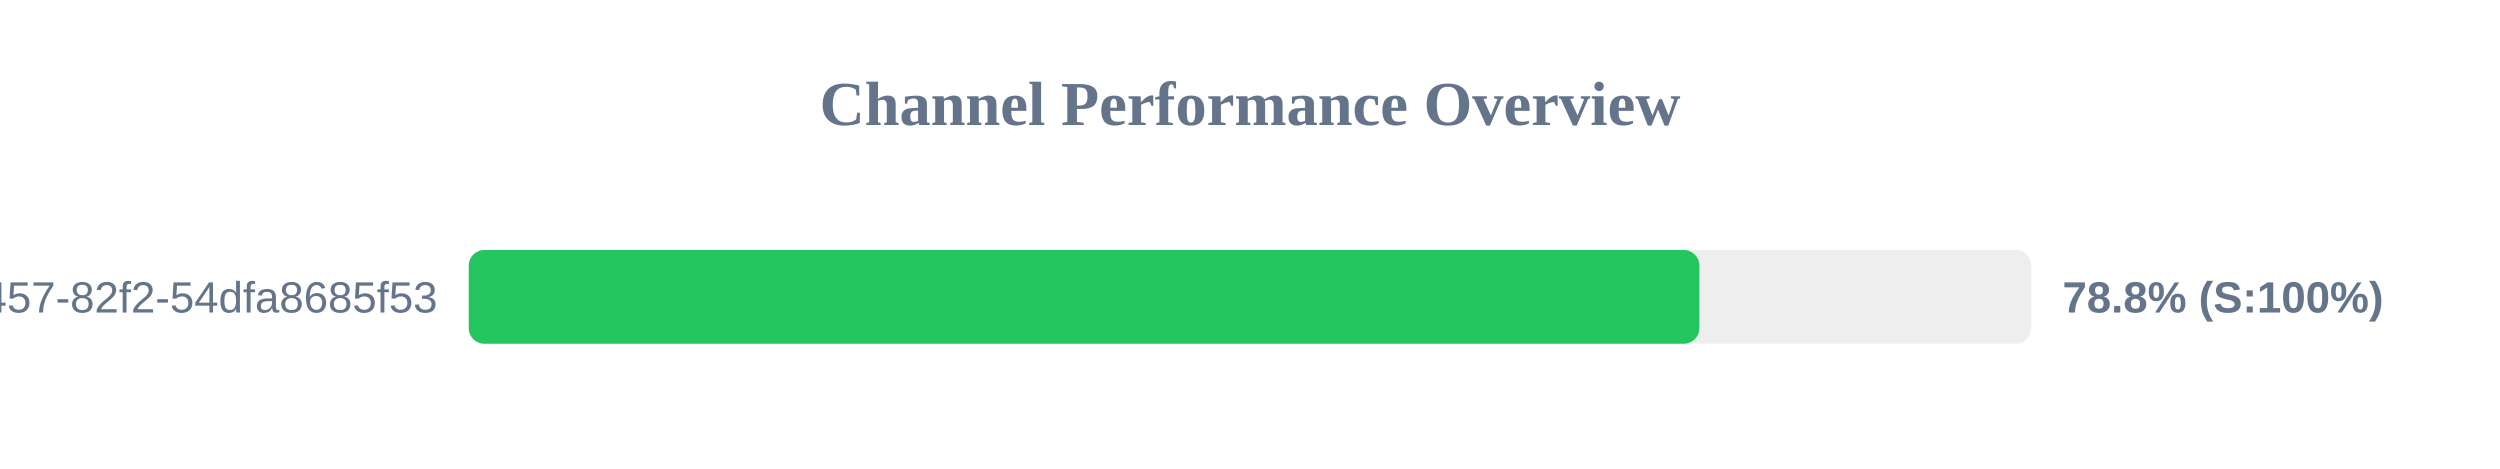
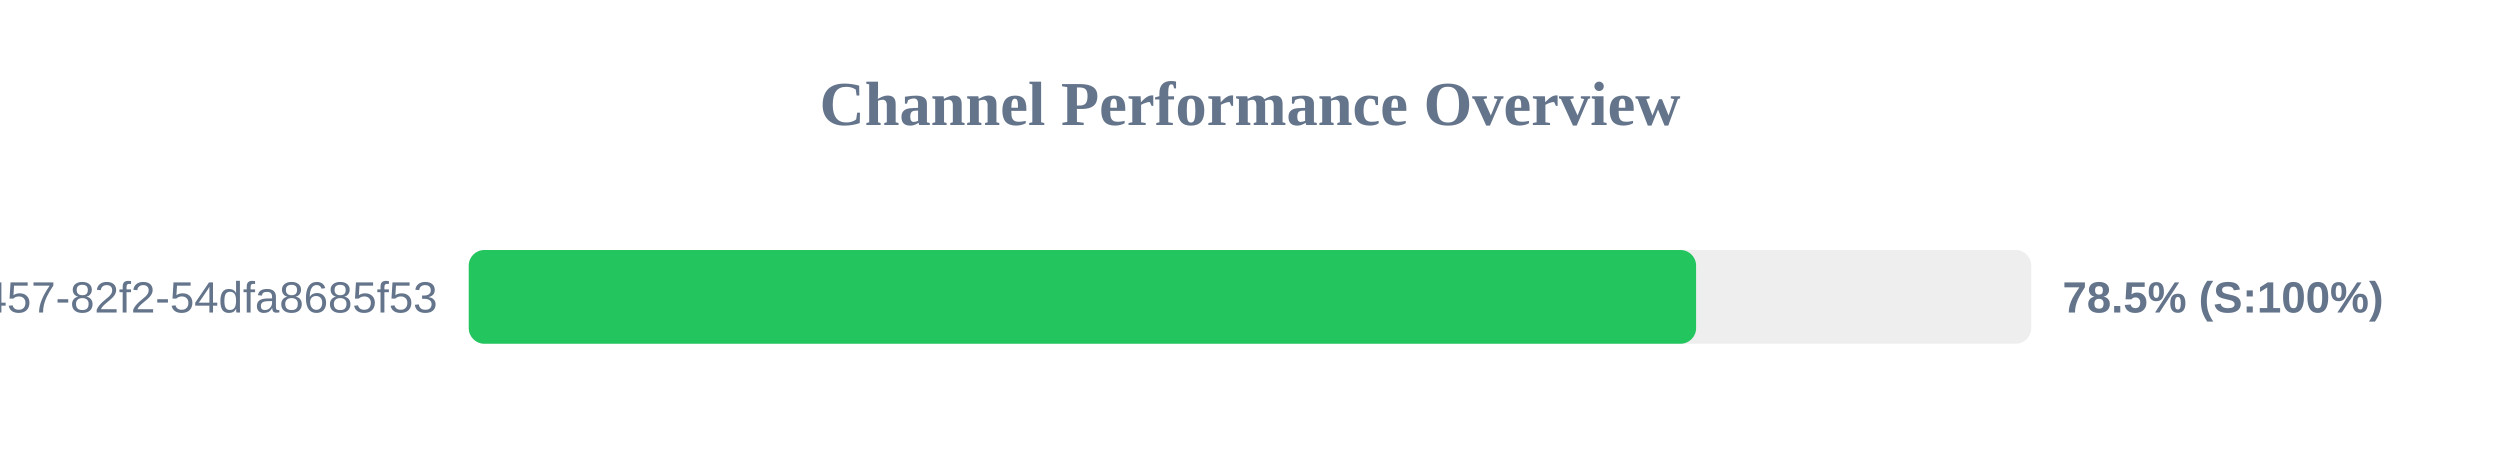
<svg xmlns="http://www.w3.org/2000/svg" width="800" height="150" version="1.1">
  <style>
        .row { font: 14px Arial; fill: #64748b; }
        .score { font: bold 14px Arial; fill: #64748b; }
    </style>
  <text x="400" y="40" text-anchor="middle" font-size="20px" font-weight="bold" fill="#64748b">Channel Performance Overview</text>
  <rect x="150" y="80" width="500" height="30" fill="#eee" rx="5" />
-   <rect x="150" y="80" width="393.8" height="30" fill="#22c55e" rx="5" />
+   <rect x="150" y="80" width="392.75" height="30" fill="#22c55e" rx="5" />
  <text x="140" y="100" text-anchor="end" class="row">?uuid=413c8b50-96bf-4457-82f2-54dfa8685f53</text>
-   <text x="660" y="100" text-anchor="start" class="score">78.8% (S:100%)</text>
+   <text x="660" y="100" text-anchor="start" class="score">78.5% (S:100%)</text>
</svg>
